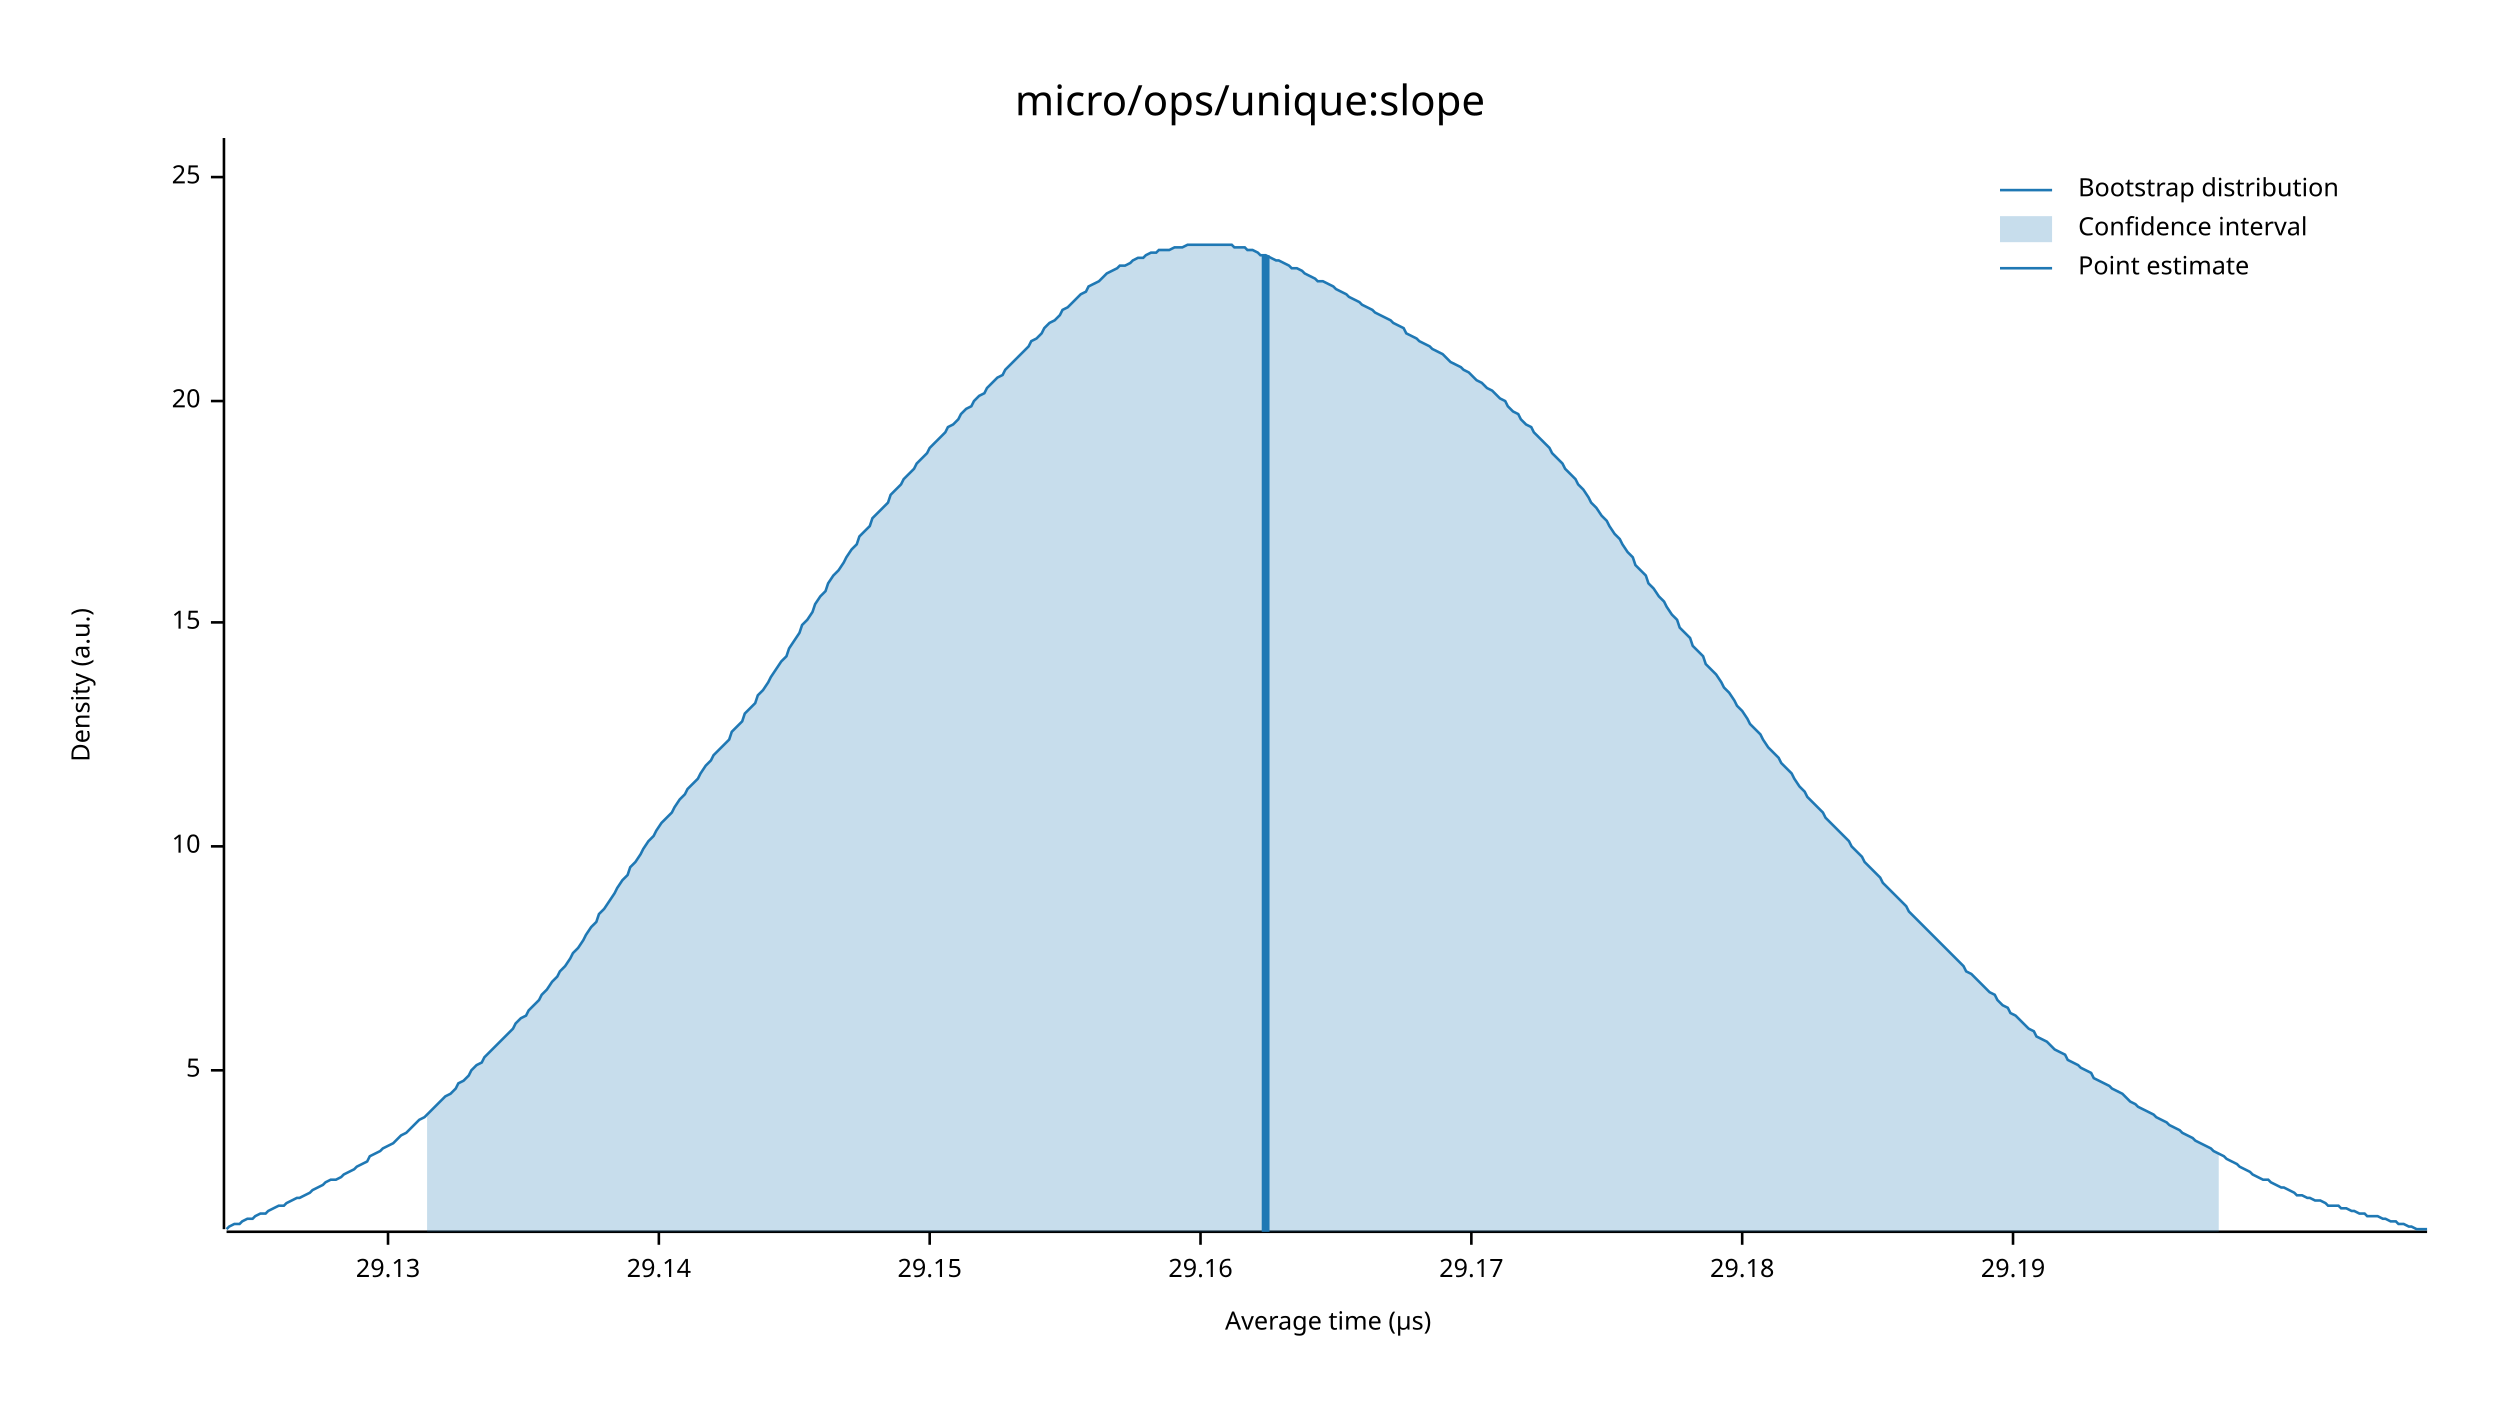
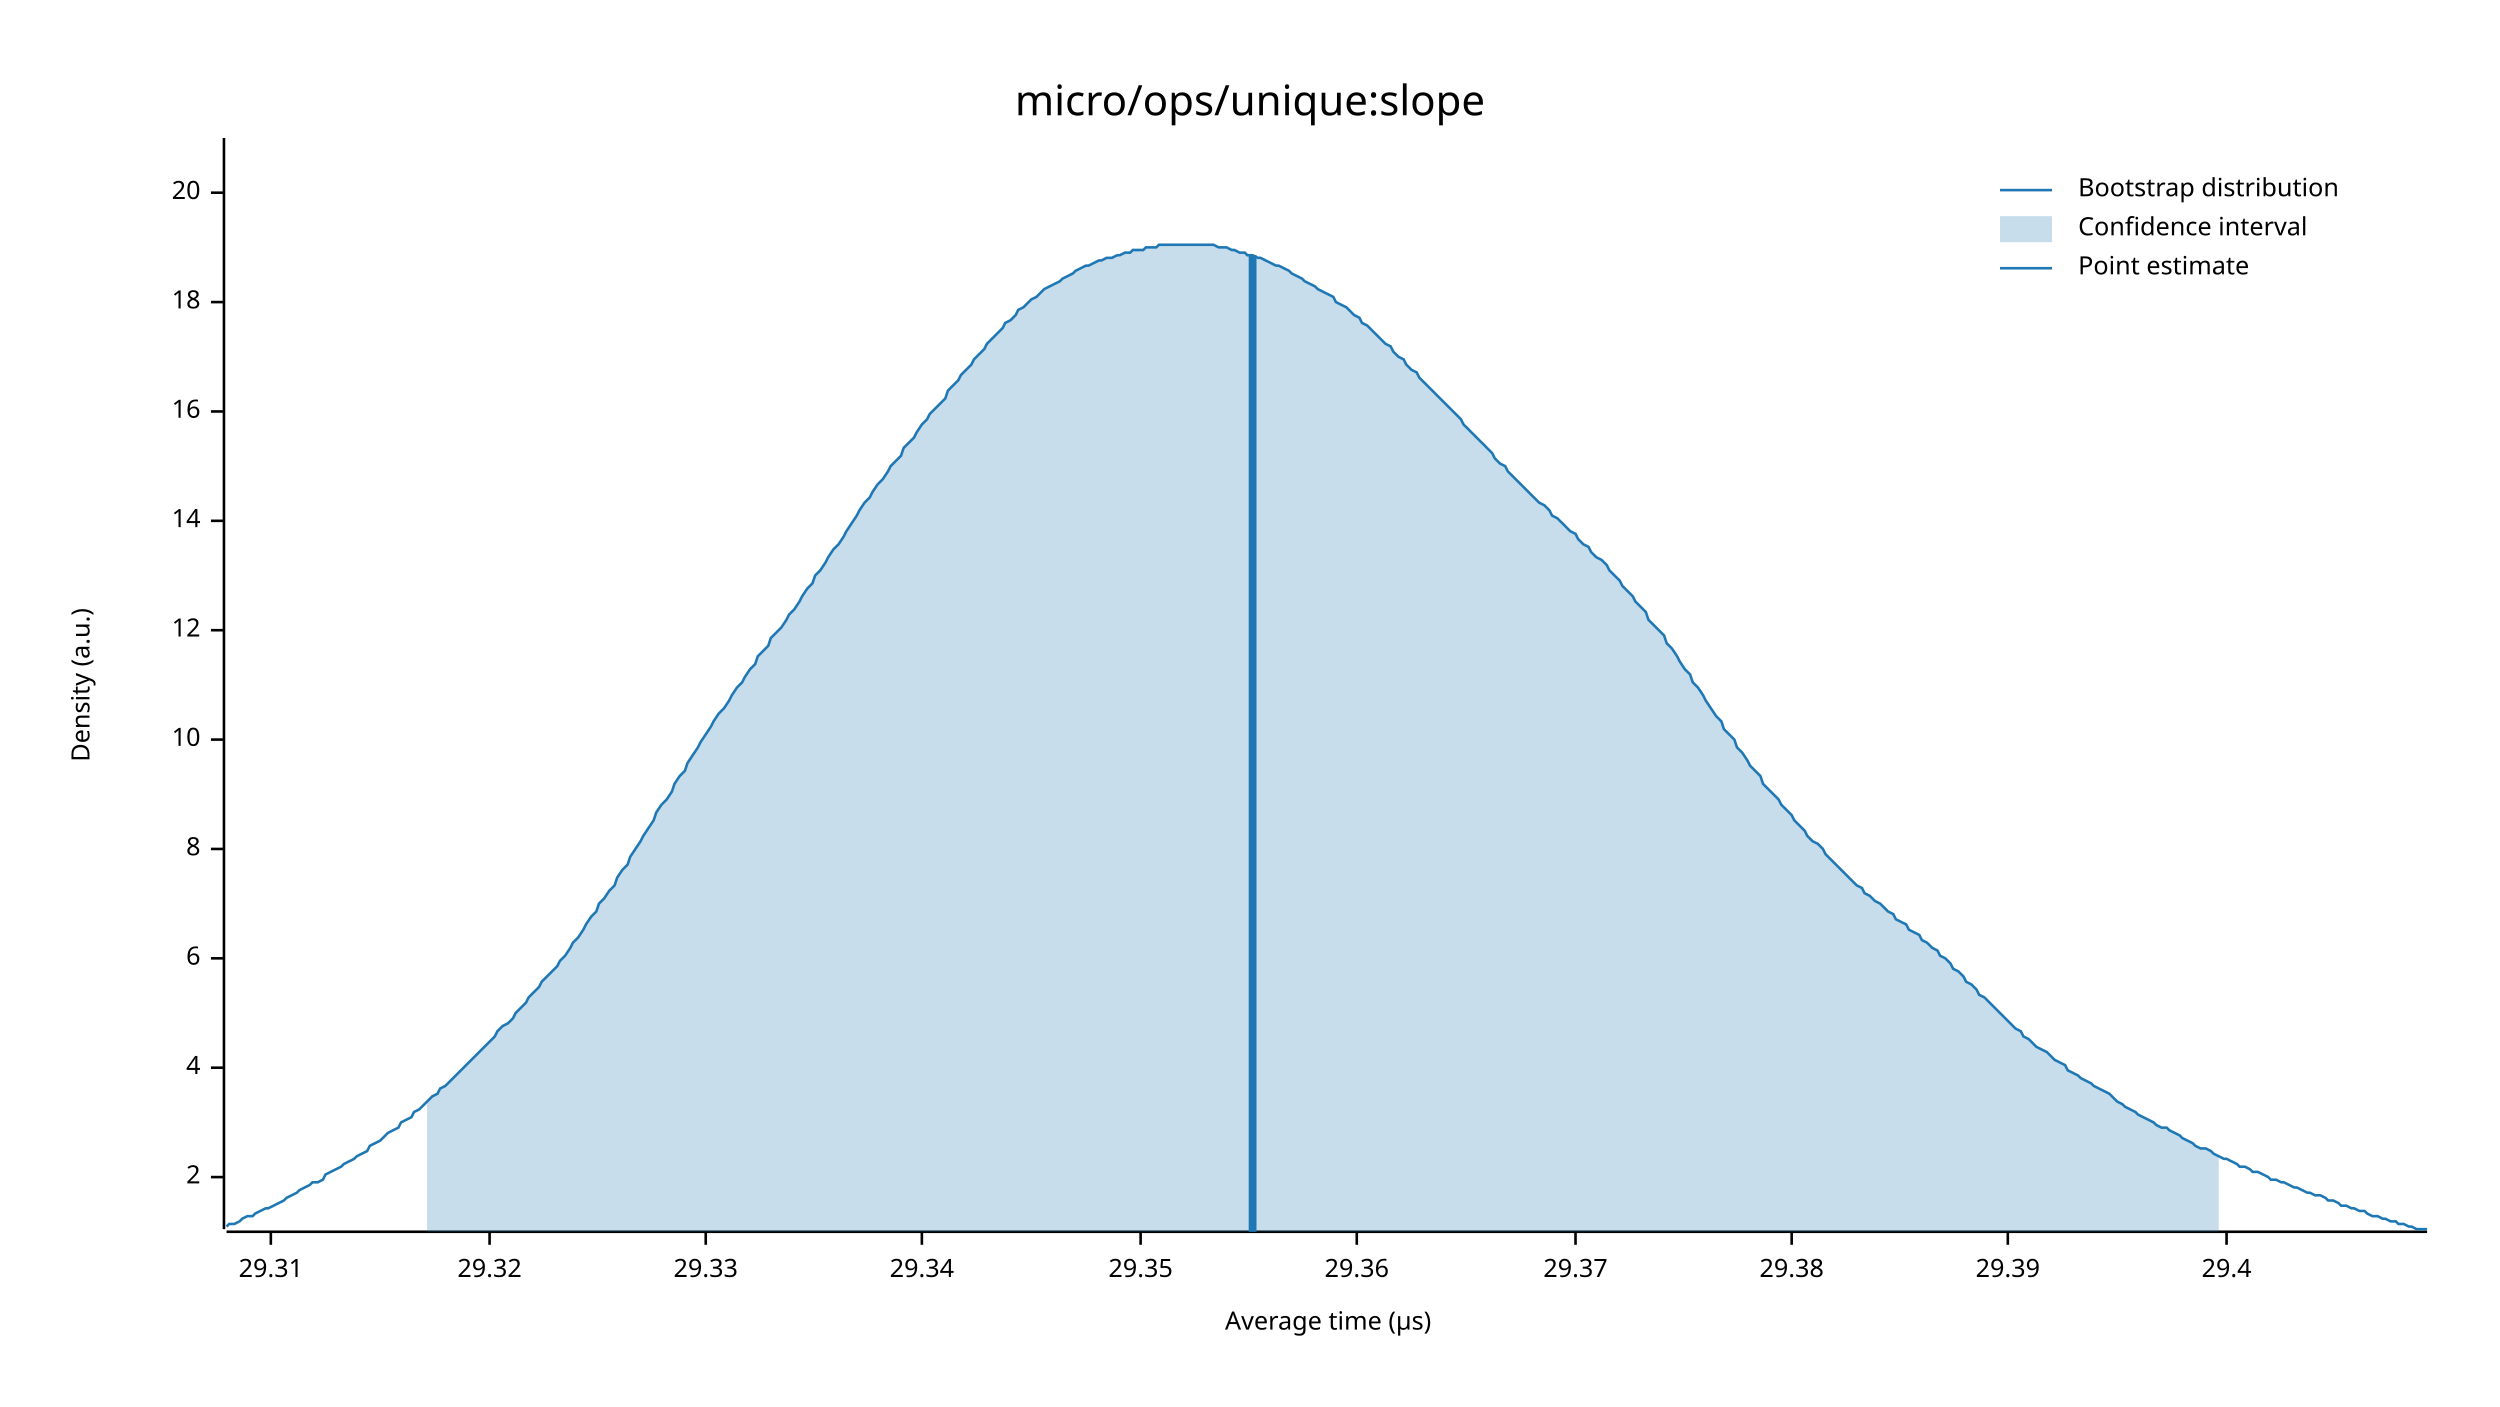
<svg xmlns="http://www.w3.org/2000/svg" width="960" height="540" viewBox="0 0 960 540">
  <text x="480" y="32" dy="0.76em" text-anchor="middle" font-family="sans-serif" font-size="16.129" opacity="1" fill="#000000">
micro/ops/unique:slope
</text>
  <text x="27" y="263" dy="0.76em" text-anchor="middle" font-family="sans-serif" font-size="9.677" opacity="1" fill="#000000" transform="rotate(270, 27, 263)">
Density (a.u.)
</text>
  <text x="510" y="513" dy="-0.5ex" text-anchor="middle" font-family="sans-serif" font-size="9.677" opacity="1" fill="#000000">
Average time (µs)
</text>
  <polyline fill="none" opacity="1" stroke="#000000" stroke-width="1" points="86,53 86,472 " />
-   <text x="77" y="411" dy="0.5ex" text-anchor="end" font-family="sans-serif" font-size="9.677" opacity="1" fill="#000000">
- 5
+   <text x="77" y="452" dy="0.5ex" text-anchor="end" font-family="sans-serif" font-size="9.677" opacity="1" fill="#000000">
+ 2
</text>
-   <polyline fill="none" opacity="1" stroke="#000000" stroke-width="1" points="81,411 86,411 " />
-   <text x="77" y="325" dy="0.5ex" text-anchor="end" font-family="sans-serif" font-size="9.677" opacity="1" fill="#000000">
+   <polyline fill="none" opacity="1" stroke="#000000" stroke-width="1" points="81,452 86,452 " />
+   <text x="77" y="410" dy="0.5ex" text-anchor="end" font-family="sans-serif" font-size="9.677" opacity="1" fill="#000000">
+ 4
+ </text>
+   <polyline fill="none" opacity="1" stroke="#000000" stroke-width="1" points="81,410 86,410 " />
+   <text x="77" y="368" dy="0.5ex" text-anchor="end" font-family="sans-serif" font-size="9.677" opacity="1" fill="#000000">
+ 6
+ </text>
+   <polyline fill="none" opacity="1" stroke="#000000" stroke-width="1" points="81,368 86,368 " />
+   <text x="77" y="326" dy="0.5ex" text-anchor="end" font-family="sans-serif" font-size="9.677" opacity="1" fill="#000000">
+ 8
+ </text>
+   <polyline fill="none" opacity="1" stroke="#000000" stroke-width="1" points="81,326 86,326 " />
+   <text x="77" y="284" dy="0.5ex" text-anchor="end" font-family="sans-serif" font-size="9.677" opacity="1" fill="#000000">
10
</text>
-   <polyline fill="none" opacity="1" stroke="#000000" stroke-width="1" points="81,325 86,325 " />
-   <text x="77" y="239" dy="0.5ex" text-anchor="end" font-family="sans-serif" font-size="9.677" opacity="1" fill="#000000">
- 15
+   <polyline fill="none" opacity="1" stroke="#000000" stroke-width="1" points="81,284 86,284 " />
+   <text x="77" y="242" dy="0.5ex" text-anchor="end" font-family="sans-serif" font-size="9.677" opacity="1" fill="#000000">
+ 12
</text>
-   <polyline fill="none" opacity="1" stroke="#000000" stroke-width="1" points="81,239 86,239 " />
-   <text x="77" y="154" dy="0.5ex" text-anchor="end" font-family="sans-serif" font-size="9.677" opacity="1" fill="#000000">
+   <polyline fill="none" opacity="1" stroke="#000000" stroke-width="1" points="81,242 86,242 " />
+   <text x="77" y="200" dy="0.5ex" text-anchor="end" font-family="sans-serif" font-size="9.677" opacity="1" fill="#000000">
+ 14
+ </text>
+   <polyline fill="none" opacity="1" stroke="#000000" stroke-width="1" points="81,200 86,200 " />
+   <text x="77" y="158" dy="0.5ex" text-anchor="end" font-family="sans-serif" font-size="9.677" opacity="1" fill="#000000">
+ 16
+ </text>
+   <polyline fill="none" opacity="1" stroke="#000000" stroke-width="1" points="81,158 86,158 " />
+   <text x="77" y="116" dy="0.5ex" text-anchor="end" font-family="sans-serif" font-size="9.677" opacity="1" fill="#000000">
+ 18
+ </text>
+   <polyline fill="none" opacity="1" stroke="#000000" stroke-width="1" points="81,116 86,116 " />
+   <text x="77" y="74" dy="0.5ex" text-anchor="end" font-family="sans-serif" font-size="9.677" opacity="1" fill="#000000">
20
</text>
-   <polyline fill="none" opacity="1" stroke="#000000" stroke-width="1" points="81,154 86,154 " />
-   <text x="77" y="68" dy="0.5ex" text-anchor="end" font-family="sans-serif" font-size="9.677" opacity="1" fill="#000000">
- 25
+   <polyline fill="none" opacity="1" stroke="#000000" stroke-width="1" points="81,74 86,74 " />
+   <polyline fill="none" opacity="1" stroke="#000000" stroke-width="1" points="87,473 932,473 " />
+   <text x="104" y="483" dy="0.76em" text-anchor="middle" font-family="sans-serif" font-size="9.677" opacity="1" fill="#000000">
+ 29.31
</text>
-   <polyline fill="none" opacity="1" stroke="#000000" stroke-width="1" points="81,68 86,68 " />
-   <polyline fill="none" opacity="1" stroke="#000000" stroke-width="1" points="87,473 932,473 " />
-   <text x="149" y="483" dy="0.76em" text-anchor="middle" font-family="sans-serif" font-size="9.677" opacity="1" fill="#000000">
- 29.13
+   <polyline fill="none" opacity="1" stroke="#000000" stroke-width="1" points="104,473 104,478 " />
+   <text x="188" y="483" dy="0.76em" text-anchor="middle" font-family="sans-serif" font-size="9.677" opacity="1" fill="#000000">
+ 29.32
</text>
-   <polyline fill="none" opacity="1" stroke="#000000" stroke-width="1" points="149,473 149,478 " />
-   <text x="253" y="483" dy="0.76em" text-anchor="middle" font-family="sans-serif" font-size="9.677" opacity="1" fill="#000000">
- 29.14
+   <polyline fill="none" opacity="1" stroke="#000000" stroke-width="1" points="188,473 188,478 " />
+   <text x="271" y="483" dy="0.76em" text-anchor="middle" font-family="sans-serif" font-size="9.677" opacity="1" fill="#000000">
+ 29.33
</text>
-   <polyline fill="none" opacity="1" stroke="#000000" stroke-width="1" points="253,473 253,478 " />
-   <text x="357" y="483" dy="0.76em" text-anchor="middle" font-family="sans-serif" font-size="9.677" opacity="1" fill="#000000">
- 29.15
+   <polyline fill="none" opacity="1" stroke="#000000" stroke-width="1" points="271,473 271,478 " />
+   <text x="354" y="483" dy="0.76em" text-anchor="middle" font-family="sans-serif" font-size="9.677" opacity="1" fill="#000000">
+ 29.34
</text>
-   <polyline fill="none" opacity="1" stroke="#000000" stroke-width="1" points="357,473 357,478 " />
-   <text x="461" y="483" dy="0.76em" text-anchor="middle" font-family="sans-serif" font-size="9.677" opacity="1" fill="#000000">
- 29.16
+   <polyline fill="none" opacity="1" stroke="#000000" stroke-width="1" points="354,473 354,478 " />
+   <text x="438" y="483" dy="0.76em" text-anchor="middle" font-family="sans-serif" font-size="9.677" opacity="1" fill="#000000">
+ 29.35
</text>
-   <polyline fill="none" opacity="1" stroke="#000000" stroke-width="1" points="461,473 461,478 " />
-   <text x="565" y="483" dy="0.76em" text-anchor="middle" font-family="sans-serif" font-size="9.677" opacity="1" fill="#000000">
- 29.17
+   <polyline fill="none" opacity="1" stroke="#000000" stroke-width="1" points="438,473 438,478 " />
+   <text x="521" y="483" dy="0.76em" text-anchor="middle" font-family="sans-serif" font-size="9.677" opacity="1" fill="#000000">
+ 29.36
</text>
-   <polyline fill="none" opacity="1" stroke="#000000" stroke-width="1" points="565,473 565,478 " />
-   <text x="669" y="483" dy="0.76em" text-anchor="middle" font-family="sans-serif" font-size="9.677" opacity="1" fill="#000000">
- 29.18
+   <polyline fill="none" opacity="1" stroke="#000000" stroke-width="1" points="521,473 521,478 " />
+   <text x="605" y="483" dy="0.76em" text-anchor="middle" font-family="sans-serif" font-size="9.677" opacity="1" fill="#000000">
+ 29.37
</text>
-   <polyline fill="none" opacity="1" stroke="#000000" stroke-width="1" points="669,473 669,478 " />
-   <text x="773" y="483" dy="0.76em" text-anchor="middle" font-family="sans-serif" font-size="9.677" opacity="1" fill="#000000">
- 29.19
+   <polyline fill="none" opacity="1" stroke="#000000" stroke-width="1" points="605,473 605,478 " />
+   <text x="688" y="483" dy="0.76em" text-anchor="middle" font-family="sans-serif" font-size="9.677" opacity="1" fill="#000000">
+ 29.38
</text>
-   <polyline fill="none" opacity="1" stroke="#000000" stroke-width="1" points="773,473 773,478 " />
-   <polyline fill="none" opacity="1" stroke="#1F78B4" stroke-width="1" points="87,472 88,471 90,470 92,470 93,469 95,468 97,468 98,467 100,466 102,466 103,465 105,464 107,463 109,463 110,462 112,461 114,460 115,460 117,459 119,458 120,457 122,456 124,455 125,454 127,453 129,453 131,452 132,451 134,450 136,449 137,448 139,447 141,446 142,444 144,443 146,442 147,441 149,440 151,439 153,437 154,436 156,435 158,433 159,432 161,430 163,429 164,428 166,426 168,424 169,423 171,421 173,420 175,418 176,416 178,415 180,413 181,411 183,409 185,408 186,406 188,404 190,402 191,401 193,399 195,397 197,395 198,393 200,391 202,390 203,388 205,386 207,384 208,382 210,380 212,377 214,375 215,373 217,371 219,368 220,366 222,364 224,361 225,359 227,356 229,354 230,351 232,349 234,346 236,343 237,341 239,338 241,336 242,333 244,331 246,328 247,326 249,323 251,321 252,319 254,316 256,314 258,312 259,310 261,307 263,305 264,303 266,301 268,299 269,297 271,294 273,292 274,290 276,288 278,286 280,284 281,281 283,279 285,277 286,274 288,272 290,270 291,267 293,265 295,262 296,260 298,257 300,254 302,252 303,249 305,246 307,243 308,240 310,238 312,235 313,232 315,229 317,227 318,224 320,221 322,219 324,216 325,214 327,211 329,209 330,206 332,204 334,202 335,199 337,197 339,195 341,193 342,190 344,188 346,186 347,184 349,182 351,180 352,178 354,176 356,174 357,172 359,170 361,168 363,166 364,164 366,163 368,161 369,159 371,157 373,156 374,154 376,152 378,151 379,149 381,147 383,145 385,144 386,142 388,140 390,138 391,137 393,135 395,133 396,131 398,130 400,128 401,126 403,124 405,123 407,121 408,119 410,118 412,116 413,115 415,113 417,112 418,110 420,109 422,108 423,107 425,105 427,104 429,103 430,102 432,102 434,101 435,100 437,99 439,99 440,98 442,97 444,97 445,96 447,96 449,96 451,95 452,95 454,95 456,94 457,94 459,94 461,94 462,94 464,94 466,94 468,94 469,94 471,94 473,94 474,95 476,95 478,95 479,96 481,96 483,97 484,98 486,98 488,99 490,100 491,100 493,101 495,102 496,103 498,103 500,104 501,105 503,106 505,107 506,108 508,108 510,109 512,110 513,111 515,112 517,113 518,114 520,115 522,116 523,117 525,118 527,119 528,120 530,121 532,122 534,123 535,124 537,125 539,126 540,128 542,129 544,130 545,131 547,132 549,133 550,134 552,135 554,136 556,138 557,139 559,140 561,141 562,142 564,143 566,145 567,146 569,147 571,149 573,150 574,151 576,153 578,154 579,156 581,158 583,159 584,161 586,163 588,164 589,166 591,168 593,170 595,172 596,174 598,176 600,178 601,180 603,182 605,184 606,186 608,188 610,191 611,193 613,195 615,198 617,200 618,202 620,205 622,207 623,209 625,212 627,214 628,217 630,219 632,221 633,224 635,226 637,229 639,231 640,233 642,236 644,238 645,241 647,243 649,245 650,248 652,250 654,252 655,255 657,257 659,259 661,262 662,264 664,266 666,269 667,271 669,273 671,276 672,278 674,280 676,282 677,284 679,287 681,289 683,291 684,293 686,295 688,297 689,299 691,302 693,304 694,306 696,308 698,310 700,312 701,314 703,316 705,318 706,319 708,321 710,323 711,325 713,327 715,329 716,331 718,333 720,335 722,337 723,339 725,341 727,343 728,344 730,346 732,348 733,350 735,352 737,354 738,355 740,357 742,359 744,361 745,362 747,364 749,366 750,367 752,369 754,371 755,373 757,374 759,376 760,377 762,379 764,381 766,382 767,384 769,386 771,387 772,389 774,390 776,392 777,393 779,395 781,396 782,398 784,399 786,400 788,402 789,403 791,404 793,405 794,407 796,408 798,409 799,410 801,411 803,412 804,414 806,415 808,416 810,417 811,418 813,419 815,420 816,421 818,423 820,424 821,425 823,426 825,427 827,428 828,429 830,430 832,431 833,432 835,433 837,434 838,435 840,436 842,437 843,438 845,439 847,440 849,441 850,442 852,443 854,444 855,445 857,446 859,447 860,448 862,449 864,450 865,451 867,452 869,453 871,453 872,454 874,455 876,456 877,456 879,457 881,458 882,459 884,459 886,460 887,460 889,461 891,461 893,462 894,463 896,463 898,463 899,464 901,464 903,465 904,465 906,466 908,466 909,467 911,467 913,467 915,468 916,468 918,469 920,469 921,470 923,470 925,471 926,471 928,472 930,472 932,472 " />
-   <polygon opacity="0.25" fill="#1F78B4" points="164,428 166,426 168,424 169,423 171,421 173,420 175,418 176,416 178,415 180,413 181,411 183,409 185,408 186,406 188,404 190,402 191,401 193,399 195,397 197,395 198,393 200,391 202,390 203,388 205,386 207,384 208,382 210,380 212,377 214,375 215,373 217,371 219,368 220,366 222,364 224,361 225,359 227,356 229,354 230,351 232,349 234,346 236,343 237,341 239,338 241,336 242,333 244,331 246,328 247,326 249,323 251,321 252,319 254,316 256,314 258,312 259,310 261,307 263,305 264,303 266,301 268,299 269,297 271,294 273,292 274,290 276,288 278,286 280,284 281,281 283,279 285,277 286,274 288,272 290,270 291,267 293,265 295,262 296,260 298,257 300,254 302,252 303,249 305,246 307,243 308,240 310,238 312,235 313,232 315,229 317,227 318,224 320,221 322,219 324,216 325,214 327,211 329,209 330,206 332,204 334,202 335,199 337,197 339,195 341,193 342,190 344,188 346,186 347,184 349,182 351,180 352,178 354,176 356,174 357,172 359,170 361,168 363,166 364,164 366,163 368,161 369,159 371,157 373,156 374,154 376,152 378,151 379,149 381,147 383,145 385,144 386,142 388,140 390,138 391,137 393,135 395,133 396,131 398,130 400,128 401,126 403,124 405,123 407,121 408,119 410,118 412,116 413,115 415,113 417,112 418,110 420,109 422,108 423,107 425,105 427,104 429,103 430,102 432,102 434,101 435,100 437,99 439,99 440,98 442,97 444,97 445,96 447,96 449,96 451,95 452,95 454,95 456,94 457,94 459,94 461,94 462,94 464,94 466,94 468,94 469,94 471,94 473,94 474,95 476,95 478,95 479,96 481,96 483,97 484,98 486,98 488,99 490,100 491,100 493,101 495,102 496,103 498,103 500,104 501,105 503,106 505,107 506,108 508,108 510,109 512,110 513,111 515,112 517,113 518,114 520,115 522,116 523,117 525,118 527,119 528,120 530,121 532,122 534,123 535,124 537,125 539,126 540,128 542,129 544,130 545,131 547,132 549,133 550,134 552,135 554,136 556,138 557,139 559,140 561,141 562,142 564,143 566,145 567,146 569,147 571,149 573,150 574,151 576,153 578,154 579,156 581,158 583,159 584,161 586,163 588,164 589,166 591,168 593,170 595,172 596,174 598,176 600,178 601,180 603,182 605,184 606,186 608,188 610,191 611,193 613,195 615,198 617,200 618,202 620,205 622,207 623,209 625,212 627,214 628,217 630,219 632,221 633,224 635,226 637,229 639,231 640,233 642,236 644,238 645,241 647,243 649,245 650,248 652,250 654,252 655,255 657,257 659,259 661,262 662,264 664,266 666,269 667,271 669,273 671,276 672,278 674,280 676,282 677,284 679,287 681,289 683,291 684,293 686,295 688,297 689,299 691,302 693,304 694,306 696,308 698,310 700,312 701,314 703,316 705,318 706,319 708,321 710,323 711,325 713,327 715,329 716,331 718,333 720,335 722,337 723,339 725,341 727,343 728,344 730,346 732,348 733,350 735,352 737,354 738,355 740,357 742,359 744,361 745,362 747,364 749,366 750,367 752,369 754,371 755,373 757,374 759,376 760,377 762,379 764,381 766,382 767,384 769,386 771,387 772,389 774,390 776,392 777,393 779,395 781,396 782,398 784,399 786,400 788,402 789,403 791,404 793,405 794,407 796,408 798,409 799,410 801,411 803,412 804,414 806,415 808,416 810,417 811,418 813,419 815,420 816,421 818,423 820,424 821,425 823,426 825,427 827,428 828,429 830,430 832,431 833,432 835,433 837,434 838,435 840,436 842,437 843,438 845,439 847,440 849,441 850,442 852,443 852,473 164,473 " />
-   <polyline fill="none" opacity="1" stroke="#1F78B4" stroke-width="3" points="486,473 486,98 " />
+   <polyline fill="none" opacity="1" stroke="#000000" stroke-width="1" points="688,473 688,478 " />
+   <text x="771" y="483" dy="0.76em" text-anchor="middle" font-family="sans-serif" font-size="9.677" opacity="1" fill="#000000">
+ 29.39
+ </text>
+   <polyline fill="none" opacity="1" stroke="#000000" stroke-width="1" points="771,473 771,478 " />
+   <text x="855" y="483" dy="0.76em" text-anchor="middle" font-family="sans-serif" font-size="9.677" opacity="1" fill="#000000">
+ 29.4
+ </text>
+   <polyline fill="none" opacity="1" stroke="#000000" stroke-width="1" points="855,473 855,478 " />
+   <polyline fill="none" opacity="1" stroke="#1F78B4" stroke-width="1" points="87,471 88,470 90,470 92,469 93,468 95,467 97,467 98,466 100,465 102,464 103,464 105,463 107,462 109,461 110,460 112,459 114,458 115,457 117,456 119,455 120,454 122,454 124,453 125,451 127,450 129,449 131,448 132,447 134,446 136,445 137,444 139,443 141,442 142,440 144,439 146,438 147,437 149,435 151,434 153,433 154,431 156,430 158,429 159,427 161,426 163,424 164,423 166,421 168,420 169,418 171,417 173,415 175,413 176,412 178,410 180,408 181,407 183,405 185,403 186,402 188,400 190,398 191,396 193,394 195,393 197,391 198,389 200,387 202,385 203,383 205,381 207,379 208,377 210,375 212,373 214,371 215,369 217,367 219,364 220,362 222,360 224,357 225,355 227,352 229,350 230,347 232,345 234,342 236,340 237,337 239,334 241,332 242,329 244,326 246,323 247,321 249,318 251,315 252,312 254,309 256,307 258,304 259,301 261,298 263,296 264,293 266,290 268,287 269,285 271,282 273,279 274,277 276,274 278,272 280,269 281,267 283,264 285,262 286,260 288,257 290,255 291,252 293,250 295,248 296,245 298,243 300,241 302,238 303,236 305,234 307,231 308,229 310,226 312,224 313,221 315,219 317,216 318,214 320,211 322,209 324,206 325,204 327,201 329,198 330,196 332,193 334,191 335,189 337,186 339,184 341,181 342,179 344,177 346,175 347,172 349,170 351,168 352,166 354,163 356,161 357,159 359,157 361,155 363,153 364,150 366,148 368,146 369,144 371,142 373,140 374,138 376,136 378,134 379,132 381,130 383,128 385,126 386,124 388,123 390,121 391,119 393,118 395,116 396,115 398,114 400,112 401,111 403,110 405,109 407,108 408,107 410,106 412,105 413,104 415,103 417,102 418,102 420,101 422,100 423,100 425,99 427,99 429,98 430,98 432,97 434,97 435,96 437,96 439,96 440,95 442,95 444,95 445,94 447,94 449,94 451,94 452,94 454,94 456,94 457,94 459,94 461,94 462,94 464,94 466,94 468,95 469,95 471,95 473,96 474,96 476,97 478,97 479,98 481,98 483,99 484,99 486,100 488,101 490,102 491,102 493,103 495,104 496,105 498,106 500,107 501,108 503,109 505,110 506,111 508,112 510,113 512,114 513,116 515,117 517,118 518,119 520,121 522,122 523,124 525,125 527,127 528,128 530,130 532,132 534,133 535,135 537,137 539,138 540,140 542,142 544,143 545,145 547,147 549,149 550,150 552,152 554,154 556,156 557,157 559,159 561,161 562,163 564,165 566,167 567,168 569,170 571,172 573,174 574,176 576,178 578,179 579,181 581,183 583,185 584,186 586,188 588,190 589,191 591,193 593,194 595,196 596,198 598,199 600,201 601,202 603,204 605,205 606,207 608,209 610,210 611,212 613,214 615,215 617,217 618,219 620,221 622,223 623,225 625,227 627,229 628,231 630,233 632,235 633,238 635,240 637,242 639,244 640,247 642,249 644,252 645,254 647,257 649,259 650,262 652,264 654,267 655,269 657,272 659,275 661,277 662,280 664,282 666,284 667,287 669,289 671,292 672,294 674,296 676,298 677,301 679,303 681,305 683,307 684,309 686,311 688,313 689,315 691,317 693,319 694,321 696,323 698,324 700,326 701,328 703,330 705,332 706,333 708,335 710,337 711,338 713,340 715,341 716,343 718,344 720,346 722,347 723,348 725,350 727,351 728,353 730,354 732,355 733,357 735,358 737,359 738,361 740,362 742,364 744,365 745,367 747,368 749,370 750,372 752,373 754,375 755,377 757,378 759,380 760,382 762,383 764,385 766,387 767,388 769,390 771,392 772,393 774,395 776,396 777,398 779,399 781,401 782,402 784,403 786,404 788,406 789,407 791,408 793,409 794,411 796,412 798,413 799,414 801,415 803,416 804,417 806,418 808,419 810,420 811,421 813,423 815,424 816,425 818,426 820,427 821,428 823,429 825,430 827,431 828,432 830,433 832,433 833,434 835,435 837,436 838,437 840,438 842,439 843,440 845,441 847,441 849,442 850,443 852,444 854,445 855,445 857,446 859,447 860,448 862,448 864,449 865,450 867,450 869,451 871,452 872,453 874,453 876,454 877,454 879,455 881,456 882,456 884,457 886,458 887,458 889,459 891,459 893,460 894,461 896,461 898,462 899,463 901,463 903,464 904,464 906,465 908,465 909,466 911,467 913,467 915,468 916,468 918,469 920,469 921,470 923,470 925,471 926,471 928,472 930,472 932,472 " />
+   <polygon opacity="0.25" fill="#1F78B4" points="164,423 166,421 168,420 169,418 171,417 173,415 175,413 176,412 178,410 180,408 181,407 183,405 185,403 186,402 188,400 190,398 191,396 193,394 195,393 197,391 198,389 200,387 202,385 203,383 205,381 207,379 208,377 210,375 212,373 214,371 215,369 217,367 219,364 220,362 222,360 224,357 225,355 227,352 229,350 230,347 232,345 234,342 236,340 237,337 239,334 241,332 242,329 244,326 246,323 247,321 249,318 251,315 252,312 254,309 256,307 258,304 259,301 261,298 263,296 264,293 266,290 268,287 269,285 271,282 273,279 274,277 276,274 278,272 280,269 281,267 283,264 285,262 286,260 288,257 290,255 291,252 293,250 295,248 296,245 298,243 300,241 302,238 303,236 305,234 307,231 308,229 310,226 312,224 313,221 315,219 317,216 318,214 320,211 322,209 324,206 325,204 327,201 329,198 330,196 332,193 334,191 335,189 337,186 339,184 341,181 342,179 344,177 346,175 347,172 349,170 351,168 352,166 354,163 356,161 357,159 359,157 361,155 363,153 364,150 366,148 368,146 369,144 371,142 373,140 374,138 376,136 378,134 379,132 381,130 383,128 385,126 386,124 388,123 390,121 391,119 393,118 395,116 396,115 398,114 400,112 401,111 403,110 405,109 407,108 408,107 410,106 412,105 413,104 415,103 417,102 418,102 420,101 422,100 423,100 425,99 427,99 429,98 430,98 432,97 434,97 435,96 437,96 439,96 440,95 442,95 444,95 445,94 447,94 449,94 451,94 452,94 454,94 456,94 457,94 459,94 461,94 462,94 464,94 466,94 468,95 469,95 471,95 473,96 474,96 476,97 478,97 479,98 481,98 483,99 484,99 486,100 488,101 490,102 491,102 493,103 495,104 496,105 498,106 500,107 501,108 503,109 505,110 506,111 508,112 510,113 512,114 513,116 515,117 517,118 518,119 520,121 522,122 523,124 525,125 527,127 528,128 530,130 532,132 534,133 535,135 537,137 539,138 540,140 542,142 544,143 545,145 547,147 549,149 550,150 552,152 554,154 556,156 557,157 559,159 561,161 562,163 564,165 566,167 567,168 569,170 571,172 573,174 574,176 576,178 578,179 579,181 581,183 583,185 584,186 586,188 588,190 589,191 591,193 593,194 595,196 596,198 598,199 600,201 601,202 603,204 605,205 606,207 608,209 610,210 611,212 613,214 615,215 617,217 618,219 620,221 622,223 623,225 625,227 627,229 628,231 630,233 632,235 633,238 635,240 637,242 639,244 640,247 642,249 644,252 645,254 647,257 649,259 650,262 652,264 654,267 655,269 657,272 659,275 661,277 662,280 664,282 666,284 667,287 669,289 671,292 672,294 674,296 676,298 677,301 679,303 681,305 683,307 684,309 686,311 688,313 689,315 691,317 693,319 694,321 696,323 698,324 700,326 701,328 703,330 705,332 706,333 708,335 710,337 711,338 713,340 715,341 716,343 718,344 720,346 722,347 723,348 725,350 727,351 728,353 730,354 732,355 733,357 735,358 737,359 738,361 740,362 742,364 744,365 745,367 747,368 749,370 750,372 752,373 754,375 755,377 757,378 759,380 760,382 762,383 764,385 766,387 767,388 769,390 771,392 772,393 774,395 776,396 777,398 779,399 781,401 782,402 784,403 786,404 788,406 789,407 791,408 793,409 794,411 796,412 798,413 799,414 801,415 803,416 804,417 806,418 808,419 810,420 811,421 813,423 815,424 816,425 818,426 820,427 821,428 823,429 825,430 827,431 828,432 830,433 832,433 833,434 835,435 837,436 838,437 840,438 842,439 843,440 845,441 847,441 849,442 850,443 852,444 852,473 164,473 " />
+   <polyline fill="none" opacity="1" stroke="#1F78B4" stroke-width="3" points="481,473 481,98 " />
  <text x="798" y="68" dy="0.76em" text-anchor="start" font-family="sans-serif" font-size="9.677" opacity="1" fill="#000000">
Bootstrap distribution
</text>
  <text x="798" y="83" dy="0.76em" text-anchor="start" font-family="sans-serif" font-size="9.677" opacity="1" fill="#000000">
Confidence interval
</text>
  <text x="798" y="98" dy="0.76em" text-anchor="start" font-family="sans-serif" font-size="9.677" opacity="1" fill="#000000">
Point estimate
</text>
  <polyline fill="none" opacity="1" stroke="#1F78B4" stroke-width="1" points="768,73 788,73 " />
  <rect x="768" y="83" width="20" height="10" opacity="0.25" fill="#1F78B4" stroke="none" />
  <polyline fill="none" opacity="1" stroke="#1F78B4" stroke-width="1" points="768,103 788,103 " />
</svg>
